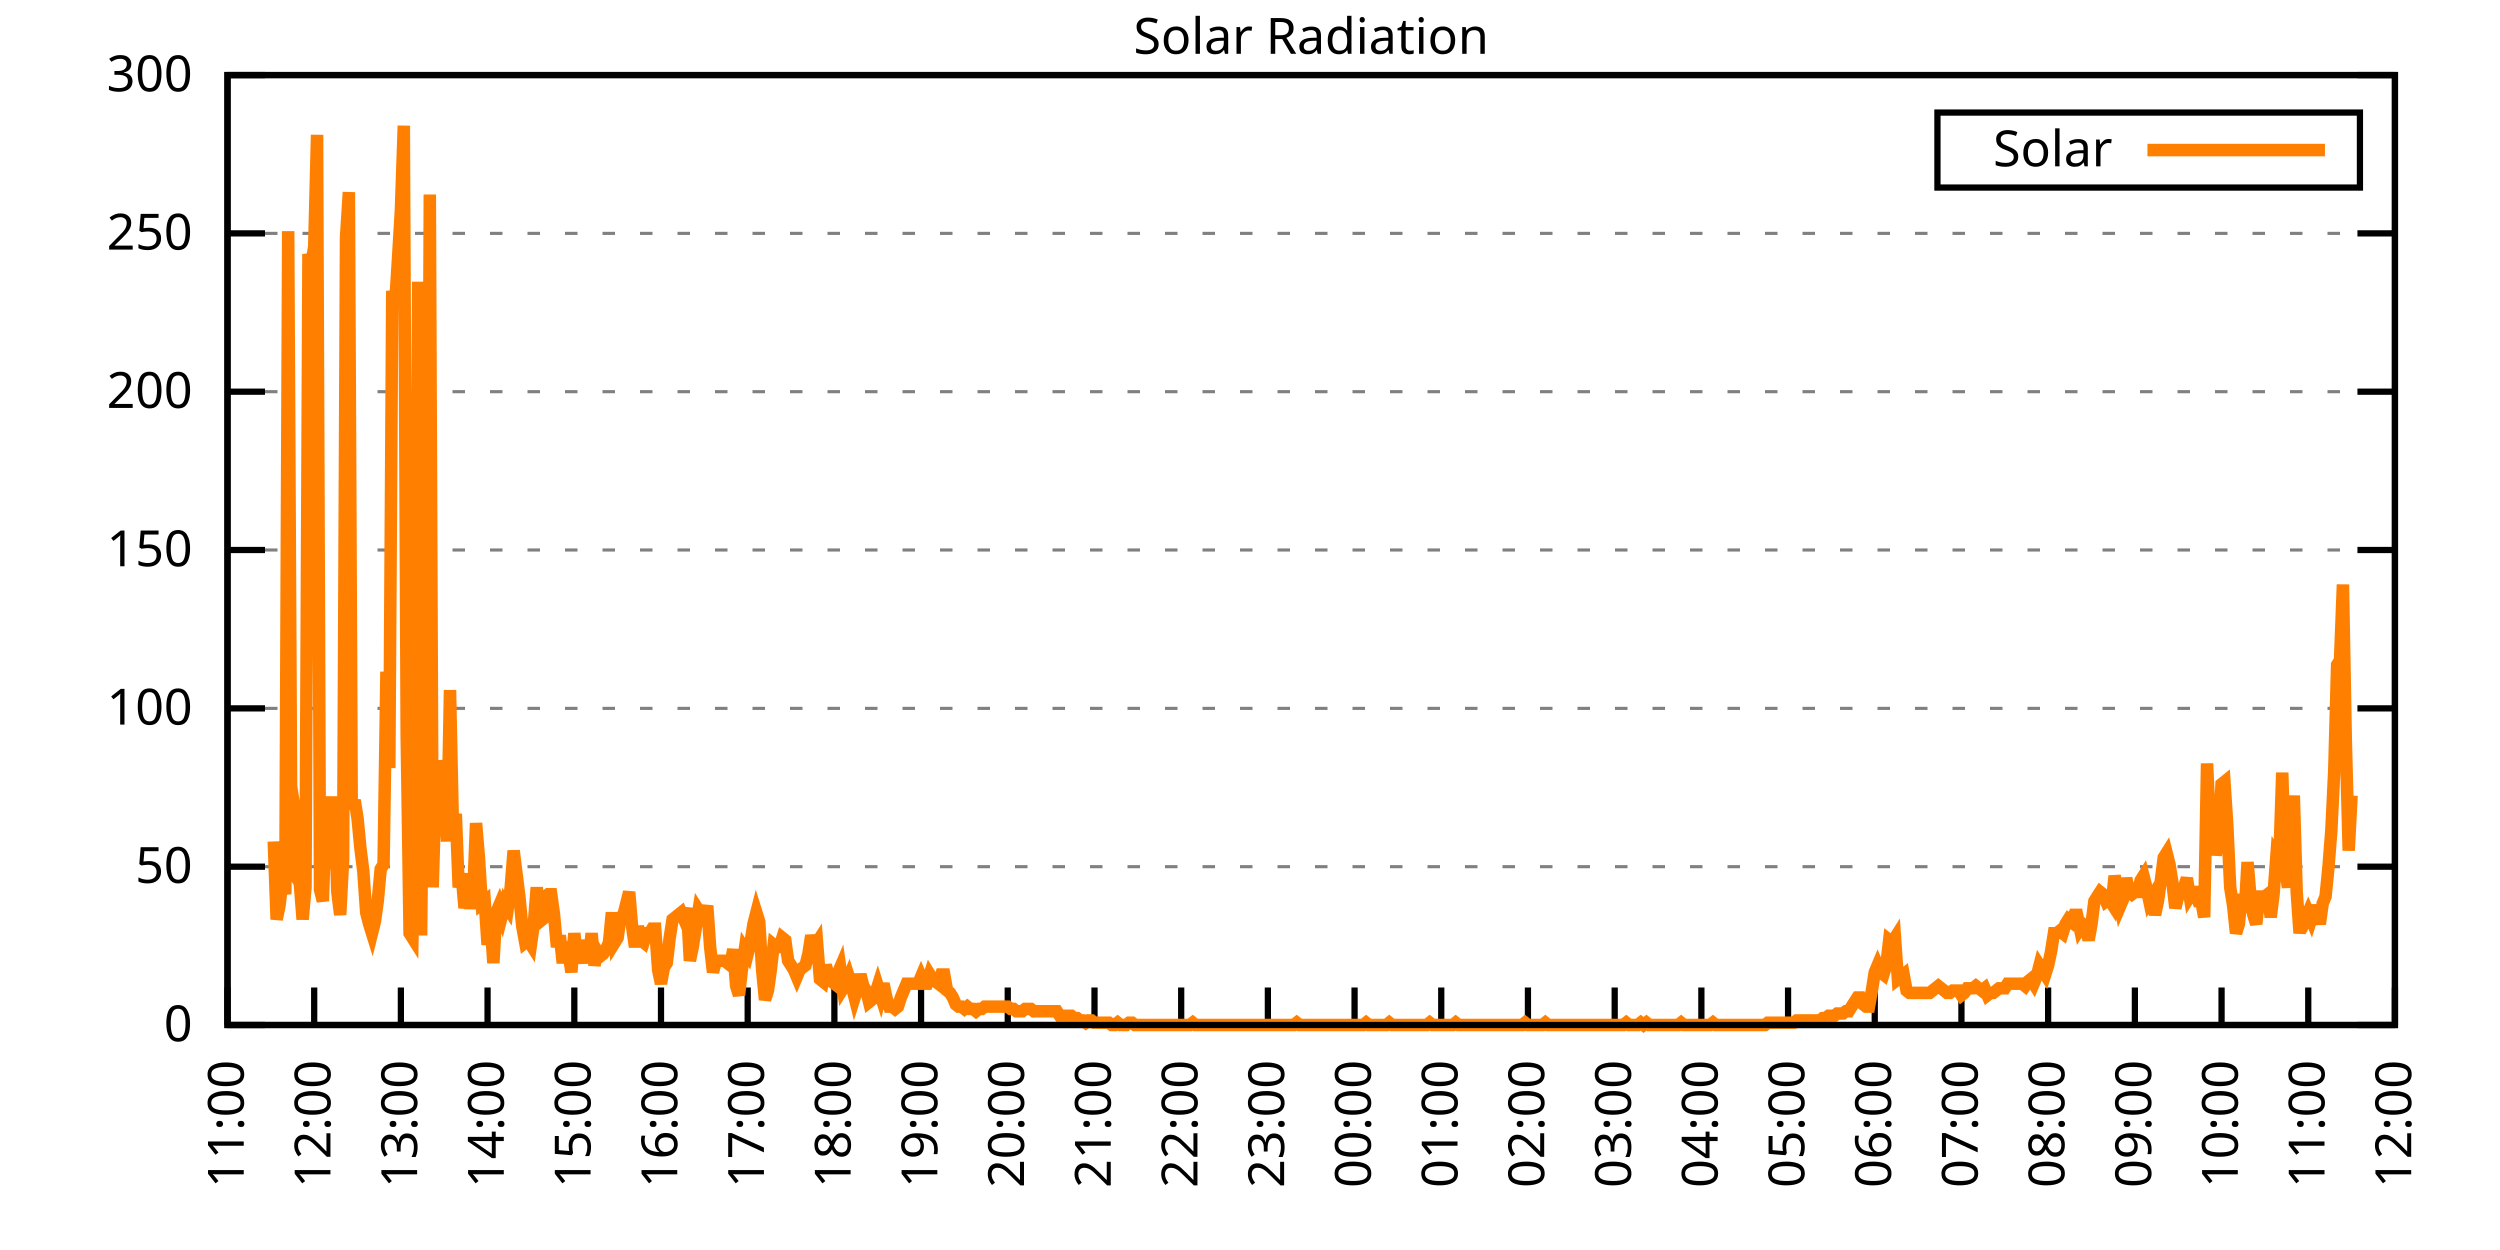
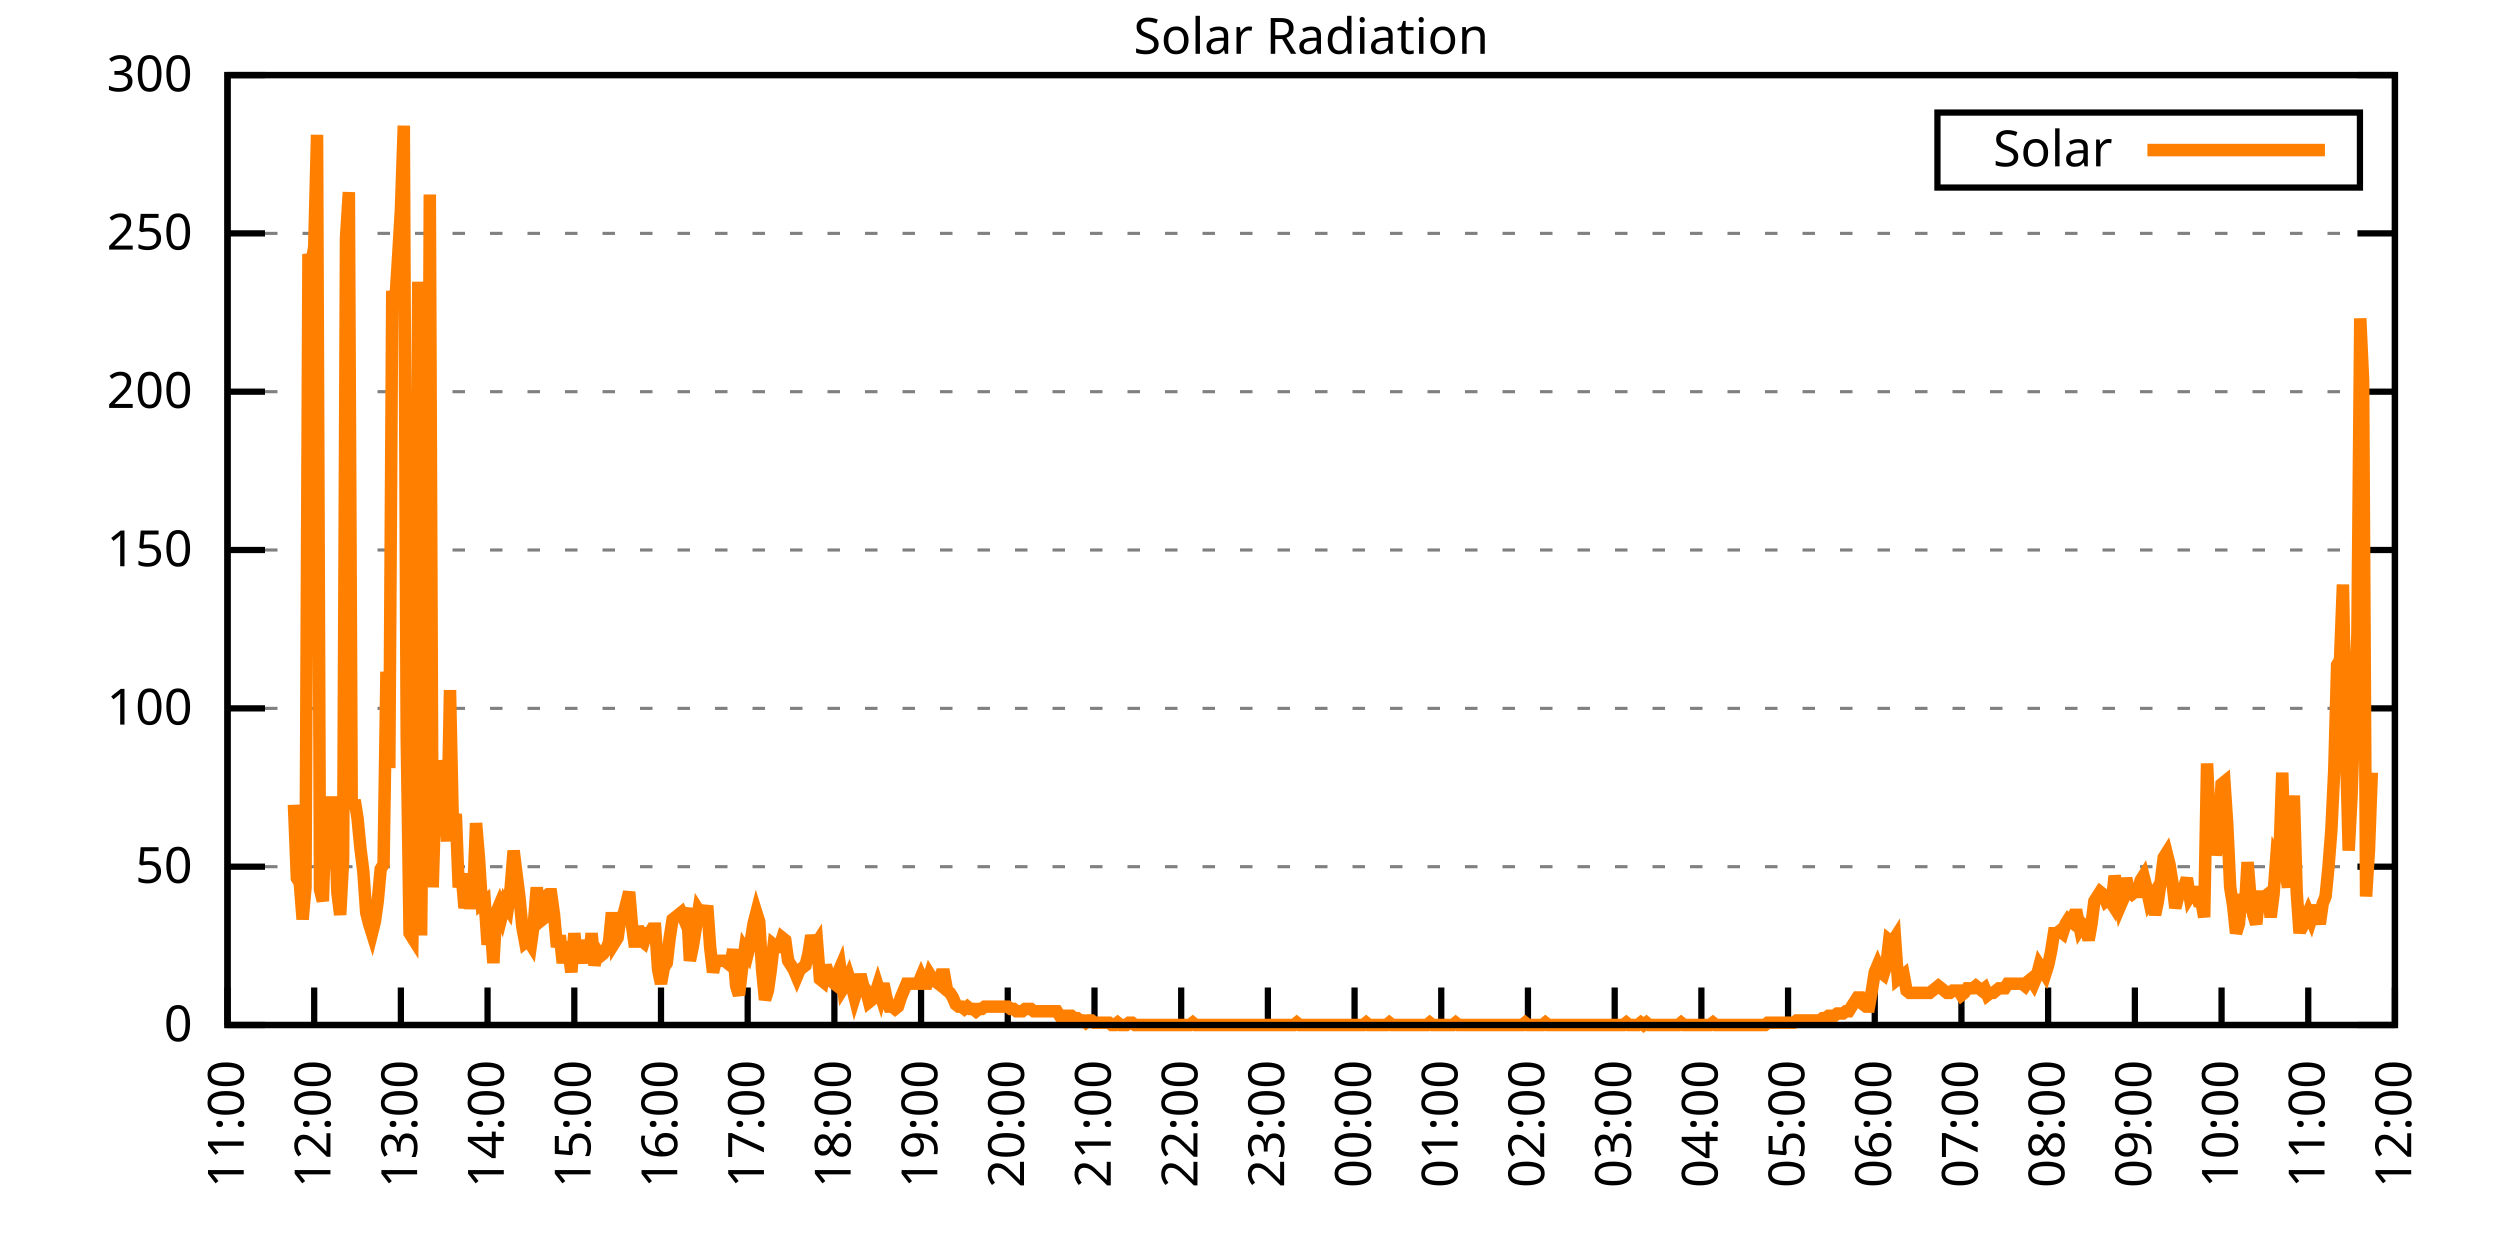
<svg xmlns="http://www.w3.org/2000/svg" xmlns:xlink="http://www.w3.org/1999/xlink" width="400" height="200" viewBox="0 0 400 200">
  <g id="gnuplot_canvas">
    <rect x="0" y="0" width="400" height="200" fill="none" />
    <defs>
      <circle id="gpDot" r="0.5" stroke-width="0.5" stroke="currentColor" />
      <path id="gpPt0" stroke-width="0.333" stroke="currentColor" d="M-1,0 h2 M0,-1 v2" />
      <path id="gpPt1" stroke-width="0.333" stroke="currentColor" d="M-1,-1 L1,1 M1,-1 L-1,1" />
      <path id="gpPt2" stroke-width="0.333" stroke="currentColor" d="M-1,0 L1,0 M0,-1 L0,1 M-1,-1 L1,1 M-1,1 L1,-1" />
      <rect id="gpPt3" stroke-width="0.333" stroke="currentColor" x="-1" y="-1" width="2" height="2" />
      <rect id="gpPt4" stroke-width="0.333" stroke="currentColor" fill="currentColor" x="-1" y="-1" width="2" height="2" />
      <circle id="gpPt5" stroke-width="0.333" stroke="currentColor" cx="0" cy="0" r="1" />
      <use xlink:href="#gpPt5" id="gpPt6" fill="currentColor" stroke="none" />
      <path id="gpPt7" stroke-width="0.333" stroke="currentColor" d="M0,-1.33 L-1.33,0.67 L1.33,0.67 z" />
      <use xlink:href="#gpPt7" id="gpPt8" fill="currentColor" stroke="none" />
      <use xlink:href="#gpPt7" id="gpPt9" stroke="currentColor" transform="rotate(180)" />
      <use xlink:href="#gpPt9" id="gpPt10" fill="currentColor" stroke="none" />
      <use xlink:href="#gpPt3" id="gpPt11" stroke="currentColor" transform="rotate(45)" />
      <use xlink:href="#gpPt11" id="gpPt12" fill="currentColor" stroke="none" />
      <path id="gpPt13" stroke-width="0.333" stroke="currentColor" d="M0,1.330 L1.265,0.411 L0.782,-1.067 L-0.782,-1.076 L-1.265,0.411 z" />
      <use xlink:href="#gpPt13" id="gpPt14" fill="currentColor" stroke="none" />
      <filter id="textbox" filterUnits="objectBoundingBox" x="0" y="0" height="1" width="1">
        <feFlood flood-color="white" flood-opacity="1" result="bgnd" />
        <feComposite in="SourceGraphic" in2="bgnd" operator="atop" />
      </filter>
      <filter id="greybox" filterUnits="objectBoundingBox" x="0" y="0" height="1" width="1">
        <feFlood flood-color="lightgrey" flood-opacity="1" result="grey" />
        <feComposite in="SourceGraphic" in2="grey" operator="atop" />
      </filter>
    </defs>
    <g fill="none" color="white" stroke="currentColor" stroke-width="1.00" stroke-linecap="butt" stroke-linejoin="miter">
</g>
    <g fill="none" color="black" stroke="currentColor" stroke-width="1.00" stroke-linecap="butt" stroke-linejoin="miter">
      <g stroke="none" shape-rendering="crispEdges">
        <polygon fill="rgb(255, 255, 255)" points="36.40,164.00 383.18,164.00 383.18,12.02 36.40,12.02 " />
      </g>
    </g>
    <g fill="none" color="black" stroke="currentColor" stroke-width="1.00" stroke-linecap="butt" stroke-linejoin="miter">
</g>
    <g fill="none" color="black" stroke="black" stroke-width="0.50" stroke-linecap="butt" stroke-linejoin="miter">
</g>
    <g fill="none" color="gray" stroke="currentColor" stroke-width="0.50" stroke-linecap="butt" stroke-linejoin="miter">
      <path stroke="gray" stroke-dasharray="2,4" class="gridline" d="M36.40,164.00 L383.19,164.00  " />
    </g>
    <g fill="none" color="gray" stroke="gray" stroke-width="1.00" stroke-linecap="butt" stroke-linejoin="miter">
</g>
    <g fill="none" color="black" stroke="currentColor" stroke-width="1.00" stroke-linecap="butt" stroke-linejoin="miter">
      <path stroke="black" d="M36.40,164.00 L42.40,164.00 M383.19,164.00 L377.19,164.00  " />
      <g transform="translate(30.80,166.60)" stroke="none" fill="black" font-family="Sans" font-size="8.00" text-anchor="end">
        <text>
          <tspan font-family="Sans"> 0</tspan>
        </text>
      </g>
    </g>
    <g fill="none" color="black" stroke="currentColor" stroke-width="1.00" stroke-linecap="butt" stroke-linejoin="miter">
</g>
    <g fill="none" color="black" stroke="black" stroke-width="0.50" stroke-linecap="butt" stroke-linejoin="miter">
</g>
    <g fill="none" color="gray" stroke="currentColor" stroke-width="0.50" stroke-linecap="butt" stroke-linejoin="miter">
      <path stroke="gray" stroke-dasharray="2,4" class="gridline" d="M36.40,138.67 L383.19,138.67  " />
    </g>
    <g fill="none" color="gray" stroke="gray" stroke-width="1.00" stroke-linecap="butt" stroke-linejoin="miter">
</g>
    <g fill="none" color="black" stroke="currentColor" stroke-width="1.00" stroke-linecap="butt" stroke-linejoin="miter">
      <path stroke="black" d="M36.40,138.67 L42.40,138.67 M383.19,138.67 L377.19,138.67  " />
      <g transform="translate(30.80,141.27)" stroke="none" fill="black" font-family="Sans" font-size="8.00" text-anchor="end">
        <text>
          <tspan font-family="Sans"> 50</tspan>
        </text>
      </g>
    </g>
    <g fill="none" color="black" stroke="currentColor" stroke-width="1.00" stroke-linecap="butt" stroke-linejoin="miter">
</g>
    <g fill="none" color="black" stroke="black" stroke-width="0.50" stroke-linecap="butt" stroke-linejoin="miter">
</g>
    <g fill="none" color="gray" stroke="currentColor" stroke-width="0.50" stroke-linecap="butt" stroke-linejoin="miter">
      <path stroke="gray" stroke-dasharray="2,4" class="gridline" d="M36.40,113.34 L383.19,113.34  " />
    </g>
    <g fill="none" color="gray" stroke="gray" stroke-width="1.00" stroke-linecap="butt" stroke-linejoin="miter">
</g>
    <g fill="none" color="black" stroke="currentColor" stroke-width="1.00" stroke-linecap="butt" stroke-linejoin="miter">
      <path stroke="black" d="M36.40,113.34 L42.40,113.34 M383.19,113.34 L377.19,113.34  " />
      <g transform="translate(30.80,115.94)" stroke="none" fill="black" font-family="Sans" font-size="8.00" text-anchor="end">
        <text>
          <tspan font-family="Sans"> 100</tspan>
        </text>
      </g>
    </g>
    <g fill="none" color="black" stroke="currentColor" stroke-width="1.00" stroke-linecap="butt" stroke-linejoin="miter">
</g>
    <g fill="none" color="black" stroke="black" stroke-width="0.50" stroke-linecap="butt" stroke-linejoin="miter">
</g>
    <g fill="none" color="gray" stroke="currentColor" stroke-width="0.50" stroke-linecap="butt" stroke-linejoin="miter">
      <path stroke="gray" stroke-dasharray="2,4" class="gridline" d="M36.40,88.00 L383.19,88.00  " />
    </g>
    <g fill="none" color="gray" stroke="gray" stroke-width="1.00" stroke-linecap="butt" stroke-linejoin="miter">
</g>
    <g fill="none" color="black" stroke="currentColor" stroke-width="1.00" stroke-linecap="butt" stroke-linejoin="miter">
      <path stroke="black" d="M36.40,88.00 L42.40,88.00 M383.19,88.00 L377.19,88.00  " />
      <g transform="translate(30.80,90.60)" stroke="none" fill="black" font-family="Sans" font-size="8.00" text-anchor="end">
        <text>
          <tspan font-family="Sans"> 150</tspan>
        </text>
      </g>
    </g>
    <g fill="none" color="black" stroke="currentColor" stroke-width="1.00" stroke-linecap="butt" stroke-linejoin="miter">
</g>
    <g fill="none" color="black" stroke="black" stroke-width="0.50" stroke-linecap="butt" stroke-linejoin="miter">
</g>
    <g fill="none" color="gray" stroke="currentColor" stroke-width="0.50" stroke-linecap="butt" stroke-linejoin="miter">
      <path stroke="gray" stroke-dasharray="2,4" class="gridline" d="M36.40,62.67 L383.19,62.67  " />
    </g>
    <g fill="none" color="gray" stroke="gray" stroke-width="1.00" stroke-linecap="butt" stroke-linejoin="miter">
</g>
    <g fill="none" color="black" stroke="currentColor" stroke-width="1.00" stroke-linecap="butt" stroke-linejoin="miter">
      <path stroke="black" d="M36.40,62.67 L42.40,62.67 M383.19,62.67 L377.19,62.67  " />
      <g transform="translate(30.80,65.27)" stroke="none" fill="black" font-family="Sans" font-size="8.00" text-anchor="end">
        <text>
          <tspan font-family="Sans"> 200</tspan>
        </text>
      </g>
    </g>
    <g fill="none" color="black" stroke="currentColor" stroke-width="1.00" stroke-linecap="butt" stroke-linejoin="miter">
</g>
    <g fill="none" color="black" stroke="black" stroke-width="0.50" stroke-linecap="butt" stroke-linejoin="miter">
</g>
    <g fill="none" color="gray" stroke="currentColor" stroke-width="0.50" stroke-linecap="butt" stroke-linejoin="miter">
      <path stroke="gray" stroke-dasharray="2,4" class="gridline" d="M36.40,37.34 L383.19,37.34  " />
    </g>
    <g fill="none" color="gray" stroke="gray" stroke-width="1.00" stroke-linecap="butt" stroke-linejoin="miter">
</g>
    <g fill="none" color="black" stroke="currentColor" stroke-width="1.00" stroke-linecap="butt" stroke-linejoin="miter">
      <path stroke="black" d="M36.40,37.34 L42.40,37.34 M383.19,37.34 L377.19,37.34  " />
      <g transform="translate(30.80,39.94)" stroke="none" fill="black" font-family="Sans" font-size="8.00" text-anchor="end">
        <text>
          <tspan font-family="Sans"> 250</tspan>
        </text>
      </g>
    </g>
    <g fill="none" color="black" stroke="currentColor" stroke-width="1.00" stroke-linecap="butt" stroke-linejoin="miter">
</g>
    <g fill="none" color="black" stroke="black" stroke-width="0.50" stroke-linecap="butt" stroke-linejoin="miter">
</g>
    <g fill="none" color="gray" stroke="currentColor" stroke-width="0.50" stroke-linecap="butt" stroke-linejoin="miter">
      <path stroke="gray" stroke-dasharray="2,4" class="gridline" d="M36.40,12.01 L383.19,12.01  " />
    </g>
    <g fill="none" color="gray" stroke="gray" stroke-width="1.00" stroke-linecap="butt" stroke-linejoin="miter">
</g>
    <g fill="none" color="black" stroke="currentColor" stroke-width="1.00" stroke-linecap="butt" stroke-linejoin="miter">
      <path stroke="black" d="M36.40,12.01 L42.40,12.01 M383.19,12.01 L377.19,12.01  " />
      <g transform="translate(30.80,14.61)" stroke="none" fill="black" font-family="Sans" font-size="8.00" text-anchor="end">
        <text>
          <tspan font-family="Sans"> 300</tspan>
        </text>
      </g>
    </g>
    <g fill="none" color="black" stroke="currentColor" stroke-width="1.00" stroke-linecap="butt" stroke-linejoin="miter">
      <path stroke="black" d="M36.40,164.00 L36.40,158.00  " />
      <g transform="translate(39.00,169.60) rotate(270.00)" stroke="none" fill="black" font-family="Sans" font-size="8.00" text-anchor="end">
        <text>
          <tspan font-family="Sans">11:00</tspan>
        </text>
      </g>
    </g>
    <g fill="none" color="black" stroke="currentColor" stroke-width="1.00" stroke-linecap="butt" stroke-linejoin="miter">
      <path stroke="black" d="M50.27,164.00 L50.27,158.00  " />
      <g transform="translate(52.87,169.60) rotate(270.00)" stroke="none" fill="black" font-family="Sans" font-size="8.00" text-anchor="end">
        <text>
          <tspan font-family="Sans">12:00</tspan>
        </text>
      </g>
    </g>
    <g fill="none" color="black" stroke="currentColor" stroke-width="1.00" stroke-linecap="butt" stroke-linejoin="miter">
      <path stroke="black" d="M64.14,164.00 L64.14,158.00  " />
      <g transform="translate(66.74,169.60) rotate(270.00)" stroke="none" fill="black" font-family="Sans" font-size="8.00" text-anchor="end">
        <text>
          <tspan font-family="Sans">13:00</tspan>
        </text>
      </g>
    </g>
    <g fill="none" color="black" stroke="currentColor" stroke-width="1.00" stroke-linecap="butt" stroke-linejoin="miter">
      <path stroke="black" d="M78.01,164.00 L78.01,158.00  " />
      <g transform="translate(80.61,169.60) rotate(270.00)" stroke="none" fill="black" font-family="Sans" font-size="8.00" text-anchor="end">
        <text>
          <tspan font-family="Sans">14:00</tspan>
        </text>
      </g>
    </g>
    <g fill="none" color="black" stroke="currentColor" stroke-width="1.00" stroke-linecap="butt" stroke-linejoin="miter">
      <path stroke="black" d="M91.89,164.00 L91.89,158.00  " />
      <g transform="translate(94.49,169.60) rotate(270.00)" stroke="none" fill="black" font-family="Sans" font-size="8.00" text-anchor="end">
        <text>
          <tspan font-family="Sans">15:00</tspan>
        </text>
      </g>
    </g>
    <g fill="none" color="black" stroke="currentColor" stroke-width="1.00" stroke-linecap="butt" stroke-linejoin="miter">
      <path stroke="black" d="M105.76,164.00 L105.76,158.00  " />
      <g transform="translate(108.36,169.60) rotate(270.00)" stroke="none" fill="black" font-family="Sans" font-size="8.00" text-anchor="end">
        <text>
          <tspan font-family="Sans">16:00</tspan>
        </text>
      </g>
    </g>
    <g fill="none" color="black" stroke="currentColor" stroke-width="1.00" stroke-linecap="butt" stroke-linejoin="miter">
      <path stroke="black" d="M119.63,164.00 L119.63,158.00  " />
      <g transform="translate(122.23,169.60) rotate(270.00)" stroke="none" fill="black" font-family="Sans" font-size="8.00" text-anchor="end">
        <text>
          <tspan font-family="Sans">17:00</tspan>
        </text>
      </g>
    </g>
    <g fill="none" color="black" stroke="currentColor" stroke-width="1.00" stroke-linecap="butt" stroke-linejoin="miter">
      <path stroke="black" d="M133.50,164.00 L133.50,158.00  " />
      <g transform="translate(136.10,169.60) rotate(270.00)" stroke="none" fill="black" font-family="Sans" font-size="8.00" text-anchor="end">
        <text>
          <tspan font-family="Sans">18:00</tspan>
        </text>
      </g>
    </g>
    <g fill="none" color="black" stroke="currentColor" stroke-width="1.00" stroke-linecap="butt" stroke-linejoin="miter">
      <path stroke="black" d="M147.37,164.00 L147.37,158.00  " />
      <g transform="translate(149.97,169.60) rotate(270.00)" stroke="none" fill="black" font-family="Sans" font-size="8.00" text-anchor="end">
        <text>
          <tspan font-family="Sans">19:00</tspan>
        </text>
      </g>
    </g>
    <g fill="none" color="black" stroke="currentColor" stroke-width="1.00" stroke-linecap="butt" stroke-linejoin="miter">
      <path stroke="black" d="M161.24,164.00 L161.24,158.00  " />
      <g transform="translate(163.84,169.60) rotate(270.00)" stroke="none" fill="black" font-family="Sans" font-size="8.00" text-anchor="end">
        <text>
          <tspan font-family="Sans">20:00</tspan>
        </text>
      </g>
    </g>
    <g fill="none" color="black" stroke="currentColor" stroke-width="1.00" stroke-linecap="butt" stroke-linejoin="miter">
      <path stroke="black" d="M175.12,164.00 L175.12,158.00  " />
      <g transform="translate(177.72,169.60) rotate(270.00)" stroke="none" fill="black" font-family="Sans" font-size="8.00" text-anchor="end">
        <text>
          <tspan font-family="Sans">21:00</tspan>
        </text>
      </g>
    </g>
    <g fill="none" color="black" stroke="currentColor" stroke-width="1.00" stroke-linecap="butt" stroke-linejoin="miter">
      <path stroke="black" d="M188.99,164.00 L188.99,158.00  " />
      <g transform="translate(191.59,169.60) rotate(270.00)" stroke="none" fill="black" font-family="Sans" font-size="8.00" text-anchor="end">
        <text>
          <tspan font-family="Sans">22:00</tspan>
        </text>
      </g>
    </g>
    <g fill="none" color="black" stroke="currentColor" stroke-width="1.00" stroke-linecap="butt" stroke-linejoin="miter">
      <path stroke="black" d="M202.86,164.00 L202.86,158.00  " />
      <g transform="translate(205.46,169.60) rotate(270.00)" stroke="none" fill="black" font-family="Sans" font-size="8.00" text-anchor="end">
        <text>
          <tspan font-family="Sans">23:00</tspan>
        </text>
      </g>
    </g>
    <g fill="none" color="black" stroke="currentColor" stroke-width="1.00" stroke-linecap="butt" stroke-linejoin="miter">
      <path stroke="black" d="M216.73,164.00 L216.73,158.00  " />
      <g transform="translate(219.33,169.60) rotate(270.00)" stroke="none" fill="black" font-family="Sans" font-size="8.00" text-anchor="end">
        <text>
          <tspan font-family="Sans">00:00</tspan>
        </text>
      </g>
    </g>
    <g fill="none" color="black" stroke="currentColor" stroke-width="1.00" stroke-linecap="butt" stroke-linejoin="miter">
      <path stroke="black" d="M230.60,164.00 L230.60,158.00  " />
      <g transform="translate(233.20,169.60) rotate(270.00)" stroke="none" fill="black" font-family="Sans" font-size="8.00" text-anchor="end">
        <text>
          <tspan font-family="Sans">01:00</tspan>
        </text>
      </g>
    </g>
    <g fill="none" color="black" stroke="currentColor" stroke-width="1.00" stroke-linecap="butt" stroke-linejoin="miter">
      <path stroke="black" d="M244.47,164.00 L244.47,158.00  " />
      <g transform="translate(247.07,169.60) rotate(270.00)" stroke="none" fill="black" font-family="Sans" font-size="8.00" text-anchor="end">
        <text>
          <tspan font-family="Sans">02:00</tspan>
        </text>
      </g>
    </g>
    <g fill="none" color="black" stroke="currentColor" stroke-width="1.00" stroke-linecap="butt" stroke-linejoin="miter">
      <path stroke="black" d="M258.35,164.00 L258.35,158.00  " />
      <g transform="translate(260.95,169.60) rotate(270.00)" stroke="none" fill="black" font-family="Sans" font-size="8.00" text-anchor="end">
        <text>
          <tspan font-family="Sans">03:00</tspan>
        </text>
      </g>
    </g>
    <g fill="none" color="black" stroke="currentColor" stroke-width="1.00" stroke-linecap="butt" stroke-linejoin="miter">
      <path stroke="black" d="M272.22,164.00 L272.22,158.00  " />
      <g transform="translate(274.82,169.60) rotate(270.00)" stroke="none" fill="black" font-family="Sans" font-size="8.00" text-anchor="end">
        <text>
          <tspan font-family="Sans">04:00</tspan>
        </text>
      </g>
    </g>
    <g fill="none" color="black" stroke="currentColor" stroke-width="1.00" stroke-linecap="butt" stroke-linejoin="miter">
      <path stroke="black" d="M286.09,164.00 L286.09,158.00  " />
      <g transform="translate(288.69,169.60) rotate(270.00)" stroke="none" fill="black" font-family="Sans" font-size="8.00" text-anchor="end">
        <text>
          <tspan font-family="Sans">05:00</tspan>
        </text>
      </g>
    </g>
    <g fill="none" color="black" stroke="currentColor" stroke-width="1.00" stroke-linecap="butt" stroke-linejoin="miter">
      <path stroke="black" d="M299.96,164.00 L299.96,158.00  " />
      <g transform="translate(302.56,169.60) rotate(270.00)" stroke="none" fill="black" font-family="Sans" font-size="8.00" text-anchor="end">
        <text>
          <tspan font-family="Sans">06:00</tspan>
        </text>
      </g>
    </g>
    <g fill="none" color="black" stroke="currentColor" stroke-width="1.00" stroke-linecap="butt" stroke-linejoin="miter">
      <path stroke="black" d="M313.83,164.00 L313.83,158.00  " />
      <g transform="translate(316.43,169.60) rotate(270.00)" stroke="none" fill="black" font-family="Sans" font-size="8.00" text-anchor="end">
        <text>
          <tspan font-family="Sans">07:00</tspan>
        </text>
      </g>
    </g>
    <g fill="none" color="black" stroke="currentColor" stroke-width="1.00" stroke-linecap="butt" stroke-linejoin="miter">
      <path stroke="black" d="M327.70,164.00 L327.70,158.00  " />
      <g transform="translate(330.30,169.60) rotate(270.00)" stroke="none" fill="black" font-family="Sans" font-size="8.00" text-anchor="end">
        <text>
          <tspan font-family="Sans">08:00</tspan>
        </text>
      </g>
    </g>
    <g fill="none" color="black" stroke="currentColor" stroke-width="1.00" stroke-linecap="butt" stroke-linejoin="miter">
      <path stroke="black" d="M341.58,164.00 L341.58,158.00  " />
      <g transform="translate(344.18,169.60) rotate(270.00)" stroke="none" fill="black" font-family="Sans" font-size="8.00" text-anchor="end">
        <text>
          <tspan font-family="Sans">09:00</tspan>
        </text>
      </g>
    </g>
    <g fill="none" color="black" stroke="currentColor" stroke-width="1.00" stroke-linecap="butt" stroke-linejoin="miter">
      <path stroke="black" d="M355.45,164.00 L355.45,158.00  " />
      <g transform="translate(358.05,169.60) rotate(270.00)" stroke="none" fill="black" font-family="Sans" font-size="8.00" text-anchor="end">
        <text>
          <tspan font-family="Sans">10:00</tspan>
        </text>
      </g>
    </g>
    <g fill="none" color="black" stroke="currentColor" stroke-width="1.00" stroke-linecap="butt" stroke-linejoin="miter">
      <path stroke="black" d="M369.32,164.00 L369.32,158.00  " />
      <g transform="translate(371.92,169.60) rotate(270.00)" stroke="none" fill="black" font-family="Sans" font-size="8.00" text-anchor="end">
        <text>
          <tspan font-family="Sans">11:00</tspan>
        </text>
      </g>
    </g>
    <g fill="none" color="black" stroke="currentColor" stroke-width="1.00" stroke-linecap="butt" stroke-linejoin="miter">
      <path stroke="black" d="M383.19,164.00 L383.19,158.00  " />
      <g transform="translate(385.79,169.60) rotate(270.00)" stroke="none" fill="black" font-family="Sans" font-size="8.00" text-anchor="end">
        <text>
          <tspan font-family="Sans">12:00</tspan>
        </text>
      </g>
    </g>
    <g fill="none" color="black" stroke="currentColor" stroke-width="1.00" stroke-linecap="butt" stroke-linejoin="miter">
</g>
    <g fill="none" color="black" stroke="currentColor" stroke-width="1.00" stroke-linecap="butt" stroke-linejoin="miter">
      <path stroke="black" d="M36.40,12.01 L36.40,164.00 L383.19,164.00 L383.19,12.01 L36.40,12.01 Z  " />
    </g>
    <g fill="none" color="black" stroke="currentColor" stroke-width="1.00" stroke-linecap="butt" stroke-linejoin="miter">
</g>
    <g fill="none" color="black" stroke="currentColor" stroke-width="1.00" stroke-linecap="butt" stroke-linejoin="miter">
      <path stroke="black" d="M309.99,30.01 L309.99,18.01 L377.59,18.01 L377.59,30.01 L309.99,30.01 Z  " />
    </g>
    <g id="Solar_Radiation_plot_1">
      <g fill="none" color="white" stroke="black" stroke-width="2.00" stroke-linecap="butt" stroke-linejoin="miter">
</g>
      <g fill="none" color="black" stroke="currentColor" stroke-width="2.00" stroke-linecap="butt" stroke-linejoin="miter">
        <g transform="translate(337.99,26.61)" stroke="none" fill="black" font-family="Sans" font-size="8.00" text-anchor="end">
          <text>
            <tspan font-family="Sans">Solar</tspan>
          </text>
        </g>
      </g>
      <g fill="none" color="black" stroke="currentColor" stroke-width="2.00" stroke-linecap="butt" stroke-linejoin="miter">
-         <path stroke="rgb(255, 127,   0)" d="M343.59,24.01 L371.99,24.01 M43.80,134.63 L44.26,147.11 L44.72,144.91 L45.19,140.87 L45.65,143.08 L46.11,36.99   L46.57,125.82 L47.03,128.76 L47.50,140.51 L47.96,141.24 L48.42,147.11 L48.88,141.98 L49.35,40.66 L49.81,42.13   L50.27,39.56 L50.73,21.57 L51.20,142.34 L51.66,144.18 L52.12,129.86 L52.58,139.04 L53.05,128.39 L53.51,128.39   L53.97,142.71 L54.43,146.38 L54.90,137.57 L55.36,38.09 L55.82,30.75 L56.28,129.49 L56.75,128.03 L57.21,130.96   L57.67,135.74 L58.13,139.41 L58.59,146.01 L59.06,147.85 L59.52,149.32 L59.98,147.48 L60.44,144.18 L60.91,139.04   L61.37,138.30 L61.83,107.47 L62.29,122.89 L62.76,46.54 L63.22,48.74 L63.68,41.40 L64.14,33.69 L64.61,20.11   L65.07,117.75 L65.53,149.32 L65.99,150.05 L66.46,122.15 L66.92,45.07 L67.38,149.68 L67.84,103.07 L68.30,134.27   L68.77,31.12 L69.23,141.98 L69.69,126.56 L70.15,121.79 L70.62,123.62 L71.08,127.29 L71.54,134.63 L72.00,110.41   L72.47,132.43 L72.93,130.23 L73.39,141.98 L73.85,139.77 L74.32,145.28 L74.78,143.08 L75.24,145.28 L75.70,143.44   L76.17,131.70 L76.63,137.20 L77.09,144.55 L77.55,144.18 L78.01,151.15 L78.48,147.48 L78.94,154.09 L79.40,146.01   L79.86,144.91 L80.33,146.38 L80.79,144.55 L81.25,145.28 L81.71,141.98 L82.18,136.10 L82.64,139.77 L83.10,143.44   L83.56,148.22 L84.03,150.79 L84.49,150.42 L84.95,151.15 L85.41,147.85 L85.88,141.98 L86.34,147.48 L86.80,147.11   L87.26,143.44 L87.72,143.08 L88.19,143.08 L88.65,146.38 L89.11,151.52 L89.57,149.68 L90.04,154.09 L90.50,150.79   L90.96,152.25 L91.42,155.56 L91.89,149.32 L92.35,153.72 L92.81,151.52 L93.27,154.09 L93.74,150.42 L94.20,154.09   L94.66,149.32 L95.12,154.46 L95.59,152.25 L96.05,152.99 L96.51,152.62 L96.97,151.89 L97.44,150.79 L97.90,146.01   L98.36,150.79 L98.82,150.05 L99.28,146.75 L99.75,146.38 L100.21,144.55 L100.67,142.71 L101.13,148.22 L101.60,151.52   L102.06,148.22 L102.52,150.42 L102.98,150.79 L103.45,149.32 L103.91,149.32 L104.37,148.58 L104.83,148.58 L105.30,155.19   L105.76,157.39 L106.22,154.82 L106.68,154.09 L107.15,150.05 L107.61,147.11 L108.07,146.75 L108.53,146.38 L108.99,146.01   L109.46,147.11 L109.92,145.28 L110.38,153.72 L110.84,151.52 L111.31,148.58 L111.77,145.65 L112.23,146.38 L112.69,146.75   L113.16,144.91 L113.62,151.52 L114.08,155.56 L114.54,153.72 L115.01,153.72 L115.47,153.72 L115.93,153.72 L116.39,154.09   L116.86,154.46 L117.32,151.89 L117.78,157.76 L118.24,159.23 L118.70,155.19 L119.17,151.89 L119.63,152.62 L120.09,150.79   L120.55,147.85 L121.02,146.01 L121.48,147.48 L121.94,155.19 L122.40,159.96 L122.87,158.49 L123.33,155.19 L123.79,151.15   L124.25,151.52 L124.72,151.52 L125.18,150.05 L125.64,150.42 L126.10,153.72 L126.57,154.46 L127.03,155.19 L127.49,156.29   L127.95,155.19 L128.41,154.82 L128.88,154.46 L129.34,152.62 L129.80,149.68 L130.26,151.52 L130.73,150.79 L131.19,156.66   L131.65,157.03 L132.11,154.46 L132.58,155.92 L133.04,157.03 L133.50,157.39 L133.96,155.92 L134.43,154.82 L134.89,158.13   L135.35,157.39 L135.81,156.29 L136.28,157.76 L136.74,159.60 L137.20,158.13 L137.66,155.92 L138.13,157.76 L138.59,158.49   L139.05,160.33 L139.51,159.96 L139.97,159.23 L140.44,157.76 L140.90,159.23 L141.36,157.39 L141.82,159.60 L142.29,161.06   L142.75,161.06 L143.21,161.43 L143.67,161.06 L144.14,159.60 L144.60,158.49 L145.06,157.39 L145.52,157.39 L145.99,157.39   L146.45,157.39 L146.91,157.39 L147.37,156.29 L147.84,157.39 L148.30,157.39 L148.76,155.92 L149.22,156.66 L149.68,157.03   L150.15,157.39 L150.61,155.92 L151.07,155.92 L151.53,158.49 L152.00,158.86 L152.46,159.60 L152.92,160.70 L153.38,161.06   L153.85,161.06 L154.31,161.43 L154.77,161.06 L155.23,161.43 L155.70,161.43 L156.16,161.80 L156.62,161.43 L157.08,161.43   L157.55,161.06 L158.01,161.06 L158.47,161.06 L158.93,161.06 L159.39,161.06 L159.86,161.06 L160.32,161.06 L160.78,161.06   L161.24,161.06 L161.71,161.43 L162.17,161.43 L162.63,161.80 L163.09,161.80 L163.56,161.80 L164.02,161.43 L164.48,161.43   L164.94,161.43 L165.41,161.80 L165.87,161.80 L166.33,161.80 L166.79,161.80 L167.26,161.80 L167.72,161.80 L168.18,161.80   L168.64,161.80 L169.10,161.80 L169.57,162.53 L170.03,162.53 L170.49,162.53 L170.95,162.53 L171.42,162.53 L171.88,162.90   L172.34,162.90 L172.80,163.27 L173.27,163.27 L173.73,163.63 L174.19,163.27 L174.65,163.27 L175.12,163.63 L175.58,163.63   L176.04,163.63 L176.50,163.63 L176.97,163.63 L177.43,163.63 L177.89,164.00 L178.35,164.00 L178.82,163.63 L179.28,164.00   L179.74,164.00 L180.20,164.00 L180.66,163.63 L181.13,163.63 L181.59,164.00 L182.05,164.00 L182.51,164.00 L182.98,164.00   L183.44,164.00 L183.90,164.00 L184.36,164.00 L184.83,164.00 L185.29,164.00 L185.75,164.00 L186.21,164.00 L186.68,164.00   L187.14,164.00 L187.60,164.00 L188.06,164.00 L188.53,164.00 L188.99,164.00 L189.45,164.00 L189.91,164.00 L190.37,164.00   L190.84,163.63 L191.30,164.00 L191.76,164.00 L192.22,164.00 L192.69,164.00 L193.15,164.00 L193.61,164.00 L194.07,164.00   L194.54,164.00 L195.00,164.00 L195.46,164.00 L195.92,164.00 L196.39,164.00 L196.85,164.00 L197.31,164.00 L197.77,164.00   L198.24,164.00 L198.70,164.00 L199.16,164.00 L199.62,164.00 L200.08,164.00 L200.55,164.00 L201.01,164.00 L201.47,164.00   L201.93,164.00 L202.40,164.00 L202.86,164.00 L203.32,164.00 L203.78,164.00 L204.25,164.00 L204.71,164.00 L205.17,164.00   L205.63,164.00 L206.10,164.00 L206.56,164.00 L207.02,164.00 L207.48,163.63 L207.95,164.00 L208.41,164.00 L208.87,164.00   L209.33,164.00 L209.80,164.00 L210.26,164.00 L210.72,164.00 L211.18,164.00 L211.64,164.00 L212.11,164.00 L212.57,164.00   L213.03,164.00 L213.49,164.00 L213.96,164.00 L214.42,164.00 L214.88,164.00 L215.34,164.00 L215.81,164.00 L216.27,164.00   L216.73,164.00 L217.19,164.00 L217.66,164.00 L218.12,164.00 L218.58,163.63 L219.04,164.00 L219.51,164.00 L219.97,164.00   L220.43,164.00 L220.89,164.00 L221.35,164.00 L221.82,164.00 L222.28,163.63 L222.74,164.00 L223.20,164.00 L223.67,164.00   L224.13,164.00 L224.59,164.00 L225.05,164.00 L225.52,164.00 L225.98,164.00 L226.44,164.00 L226.90,164.00 L227.37,164.00   L227.83,164.00 L228.29,164.00 L228.75,163.63 L229.22,164.00 L229.68,164.00 L230.14,164.00 L230.60,164.00 L231.06,164.00   L231.53,164.00 L231.99,164.00 L232.45,164.00 L232.91,163.63 L233.38,164.00 L233.84,164.00 L234.30,164.00 L234.76,164.00   L235.23,164.00 L235.69,164.00 L236.15,164.00 L236.61,164.00 L237.08,164.00 L237.54,164.00 L238.00,164.00 L238.46,164.00   L238.93,164.00 L239.39,164.00 L239.85,164.00 L240.31,164.00 L240.77,164.00 L241.24,164.00 L241.70,164.00 L242.16,164.00   L242.62,164.00 L243.09,164.00 L243.55,164.00 L244.01,163.63 L244.47,164.00 L244.94,164.00 L245.40,164.00 L245.86,164.00   L246.32,164.00 L246.79,164.00 L247.25,163.63 L247.71,164.00 L248.17,164.00 L248.64,164.00 L249.10,164.00 L249.56,164.00   L250.02,164.00 L250.49,164.00 L250.95,164.00 L251.41,164.00 L251.87,164.00 L252.33,164.00 L252.80,164.00 L253.26,164.00   L253.72,164.00 L254.18,164.00 L254.65,164.00 L255.11,164.00 L255.57,164.00 L256.03,164.00 L256.50,164.00 L256.96,164.00   L257.42,164.00 L257.88,164.00 L258.35,164.00 L258.81,164.00 L259.27,164.00 L259.73,164.00 L260.20,163.63 L260.66,164.00   L261.12,164.00 L261.58,164.00 L262.04,164.00 L262.51,163.63 L262.97,164.00 L263.43,163.63 L263.89,164.00 L264.36,164.00   L264.82,164.00 L265.28,164.00 L265.74,164.00 L266.21,164.00 L266.67,164.00 L267.13,164.00 L267.59,164.00 L268.06,164.00   L268.52,164.00 L268.98,163.63 L269.44,164.00 L269.91,164.00 L270.37,164.00 L270.83,164.00 L271.29,164.00 L271.75,164.00   L272.22,164.00 L272.68,164.00 L273.14,164.00 L273.60,164.00 L274.07,163.63 L274.53,164.00 L274.99,164.00 L275.45,164.00   L275.92,164.00 L276.38,164.00 L276.84,164.00 L277.30,164.00 L277.77,164.00 L278.23,164.00 L278.69,164.00 L279.15,164.00   L279.62,164.00 L280.08,164.00 L280.54,164.00 L281.00,164.00 L281.46,164.00 L281.93,164.00 L282.39,164.00 L282.85,163.63   L283.31,163.63 L283.78,163.63 L284.24,163.63 L284.70,163.63 L285.16,163.63 L285.63,163.63 L286.09,163.63 L286.55,163.63   L287.01,163.63 L287.48,163.27 L287.94,163.27 L288.40,163.27 L288.86,163.27 L289.33,163.27 L289.79,163.27 L290.25,163.27   L290.71,163.27 L291.18,163.27 L291.64,162.90 L292.10,162.90 L292.56,162.53 L293.02,162.53 L293.49,162.53 L293.95,162.16   L294.41,162.16 L294.87,162.16 L295.34,161.80 L295.80,161.80 L296.26,161.06 L296.72,160.33 L297.19,159.60 L297.65,159.60   L298.11,160.70 L298.57,161.06 L299.04,161.06 L299.50,158.49 L299.96,155.56 L300.42,154.46 L300.89,155.56 L301.35,155.92   L301.81,154.46 L302.27,150.42 L302.73,150.79 L303.20,150.05 L303.66,156.66 L304.12,156.29 L304.58,155.92 L305.05,158.49   L305.51,158.86 L305.97,158.86 L306.43,158.86 L306.90,158.86 L307.36,158.86 L307.82,158.86 L308.28,158.86 L308.75,158.86   L309.21,158.49 L309.67,158.13 L310.13,157.76 L310.60,158.13 L311.06,158.49 L311.52,158.86 L311.98,158.86 L312.44,158.49   L312.91,158.49 L313.37,158.49 L313.83,159.23 L314.29,158.86 L314.76,158.13 L315.22,158.13 L315.68,158.13 L316.14,157.76   L316.61,158.13 L317.07,158.49 L317.53,158.13 L317.99,159.23 L318.46,158.86 L318.92,158.86 L319.38,158.49 L319.84,158.13   L320.31,158.13 L320.77,158.13 L321.23,157.39 L321.69,157.39 L322.15,157.39 L322.62,157.39 L323.08,157.39 L323.54,157.39   L324.00,157.76 L324.47,157.03 L324.93,156.66 L325.39,157.39 L325.85,156.29 L326.32,154.46 L326.78,155.19 L327.24,155.92   L327.70,154.46 L328.17,152.25 L328.63,149.32 L329.09,149.32 L329.55,148.95 L330.02,149.32 L330.48,147.85 L330.94,147.11   L331.40,147.48 L331.87,146.38 L332.33,146.38 L332.79,148.58 L333.25,147.85 L333.71,148.22 L334.18,150.42 L334.64,147.85   L335.10,144.18 L335.56,143.44 L336.03,142.71 L336.49,143.08 L336.95,144.18 L337.41,143.81 L337.88,144.55 L338.34,140.14   L338.80,142.34 L339.26,144.91 L339.73,143.81 L340.19,140.51 L340.65,142.71 L341.11,143.08 L341.58,142.71 L342.04,142.71   L342.50,140.87 L342.96,140.14 L343.42,141.98 L343.89,144.18 L344.35,143.44 L344.81,146.38 L345.27,144.18 L345.74,140.87   L346.20,137.20 L346.66,136.47 L347.12,138.30 L347.59,141.24 L348.05,145.28 L348.51,143.44 L348.97,142.71 L349.44,141.98   L349.90,140.51 L350.36,143.44 L350.82,142.71 L351.29,142.71 L351.75,144.18 L352.21,144.18 L352.67,146.75 L353.13,122.15   L353.60,132.80 L354.06,130.23 L354.52,136.84 L354.98,133.90 L355.45,125.46 L355.91,125.09 L356.37,132.06 L356.83,141.98   L357.30,144.91 L357.76,149.32 L358.22,147.85 L358.68,143.08 L359.15,146.01 L359.61,137.94 L360.07,143.44 L360.53,146.38   L361.00,147.85 L361.46,143.44 L361.92,143.44 L362.38,143.44 L362.84,143.08 L363.31,146.75 L363.77,143.08 L364.23,136.84   L364.69,137.57 L365.16,123.62 L365.62,139.04 L366.08,141.98 L366.54,135.74 L367.01,127.29 L367.47,142.71 L367.93,149.32   L368.39,146.38 L368.86,147.11 L369.32,146.01 L369.78,147.11 L370.24,145.65 L370.71,145.65 L371.17,147.85 L371.63,144.55   L372.09,143.44 L372.56,138.67 L373.02,132.80 L373.48,123.25 L373.94,106.37 L374.40,105.64 L374.87,93.52 L375.33,118.48   L375.79,136.10 L376.25,127.29  " />
+         <path stroke="rgb(255, 127,   0)" d="M343.59,24.01 L371.99,24.01 M47.03,128.76 L47.50,140.51 L47.96,141.24 L48.42,147.11 L48.88,141.98 L49.35,40.66   L49.81,42.13 L50.27,39.56 L50.73,21.57 L51.20,142.34 L51.66,144.18 L52.12,129.86 L52.58,139.04 L53.05,128.39   L53.51,128.39 L53.97,142.71 L54.43,146.38 L54.90,137.57 L55.36,38.09 L55.82,30.75 L56.28,129.49 L56.75,128.03   L57.21,130.96 L57.67,135.74 L58.13,139.41 L58.59,146.01 L59.06,147.85 L59.52,149.32 L59.98,147.48 L60.44,144.18   L60.91,139.04 L61.37,138.30 L61.83,107.47 L62.29,122.89 L62.76,46.54 L63.22,48.74 L63.68,41.40 L64.14,33.69   L64.61,20.11 L65.07,117.75 L65.53,149.32 L65.99,150.05 L66.46,122.15 L66.92,45.07 L67.38,149.68 L67.84,103.07   L68.30,134.27 L68.77,31.12 L69.23,141.98 L69.69,126.56 L70.15,121.79 L70.62,123.62 L71.08,127.29 L71.54,134.63   L72.00,110.41 L72.47,132.43 L72.93,130.23 L73.39,141.98 L73.85,139.77 L74.32,145.28 L74.78,143.08 L75.24,145.28   L75.70,143.44 L76.17,131.70 L76.63,137.20 L77.09,144.55 L77.55,144.18 L78.01,151.15 L78.48,147.48 L78.94,154.09   L79.40,146.01 L79.86,144.91 L80.33,146.38 L80.79,144.55 L81.25,145.28 L81.71,141.98 L82.18,136.10 L82.64,139.77   L83.10,143.44 L83.56,148.22 L84.03,150.79 L84.49,150.42 L84.95,151.15 L85.41,147.85 L85.88,141.98 L86.34,147.48   L86.80,147.11 L87.26,143.44 L87.72,143.08 L88.19,143.08 L88.65,146.38 L89.11,151.52 L89.57,149.68 L90.04,154.09   L90.50,150.79 L90.96,152.25 L91.42,155.56 L91.89,149.32 L92.35,153.72 L92.81,151.52 L93.27,154.09 L93.74,150.42   L94.20,154.09 L94.66,149.32 L95.12,154.46 L95.59,152.25 L96.05,152.99 L96.51,152.62 L96.97,151.89 L97.44,150.79   L97.90,146.01 L98.36,150.79 L98.82,150.05 L99.28,146.75 L99.75,146.38 L100.21,144.55 L100.67,142.71 L101.13,148.22   L101.60,151.52 L102.06,148.22 L102.52,150.42 L102.98,150.79 L103.45,149.32 L103.91,149.32 L104.37,148.58 L104.83,148.58   L105.30,155.19 L105.76,157.39 L106.22,154.82 L106.68,154.09 L107.15,150.05 L107.61,147.11 L108.07,146.75 L108.53,146.38   L108.99,146.01 L109.46,147.11 L109.92,145.28 L110.38,153.72 L110.84,151.52 L111.31,148.58 L111.77,145.65 L112.23,146.38   L112.69,146.75 L113.16,144.91 L113.62,151.52 L114.08,155.56 L114.54,153.72 L115.01,153.72 L115.47,153.72 L115.93,153.72   L116.39,154.09 L116.86,154.46 L117.32,151.89 L117.78,157.76 L118.24,159.23 L118.70,155.19 L119.17,151.89 L119.63,152.62   L120.09,150.79 L120.55,147.85 L121.02,146.01 L121.48,147.48 L121.94,155.19 L122.40,159.96 L122.87,158.49 L123.33,155.19   L123.79,151.15 L124.25,151.52 L124.72,151.52 L125.18,150.05 L125.64,150.42 L126.10,153.72 L126.57,154.46 L127.03,155.19   L127.49,156.29 L127.95,155.19 L128.41,154.82 L128.88,154.46 L129.34,152.62 L129.80,149.68 L130.26,151.52 L130.73,150.79   L131.19,156.66 L131.65,157.03 L132.11,154.46 L132.58,155.92 L133.04,157.03 L133.50,157.39 L133.96,155.92 L134.43,154.82   L134.89,158.13 L135.35,157.39 L135.81,156.29 L136.28,157.76 L136.74,159.60 L137.20,158.13 L137.66,155.92 L138.13,157.76   L138.59,158.49 L139.05,160.33 L139.51,159.96 L139.97,159.23 L140.44,157.76 L140.90,159.23 L141.36,157.39 L141.82,159.60   L142.29,161.06 L142.75,161.06 L143.21,161.43 L143.67,161.06 L144.14,159.60 L144.60,158.49 L145.06,157.39 L145.52,157.39   L145.99,157.39 L146.45,157.39 L146.91,157.39 L147.37,156.29 L147.84,157.39 L148.30,157.39 L148.76,155.92 L149.22,156.66   L149.68,157.03 L150.15,157.39 L150.61,155.92 L151.07,155.92 L151.53,158.49 L152.00,158.86 L152.46,159.60 L152.92,160.70   L153.38,161.06 L153.85,161.06 L154.31,161.43 L154.77,161.06 L155.23,161.43 L155.70,161.43 L156.16,161.80 L156.62,161.43   L157.08,161.43 L157.55,161.06 L158.01,161.06 L158.47,161.06 L158.93,161.06 L159.39,161.06 L159.86,161.06 L160.32,161.06   L160.78,161.06 L161.24,161.06 L161.71,161.43 L162.17,161.43 L162.63,161.80 L163.09,161.80 L163.56,161.80 L164.02,161.43   L164.48,161.43 L164.94,161.43 L165.41,161.80 L165.87,161.80 L166.33,161.80 L166.79,161.80 L167.26,161.80 L167.72,161.80   L168.18,161.80 L168.64,161.80 L169.10,161.80 L169.57,162.53 L170.03,162.53 L170.49,162.53 L170.95,162.53 L171.42,162.53   L171.88,162.90 L172.34,162.90 L172.80,163.27 L173.27,163.27 L173.73,163.63 L174.19,163.27 L174.65,163.27 L175.12,163.63   L175.58,163.63 L176.04,163.63 L176.50,163.63 L176.97,163.63 L177.43,163.63 L177.89,164.00 L178.35,164.00 L178.82,163.63   L179.28,164.00 L179.74,164.00 L180.20,164.00 L180.66,163.63 L181.13,163.63 L181.59,164.00 L182.05,164.00 L182.51,164.00   L182.98,164.00 L183.44,164.00 L183.90,164.00 L184.36,164.00 L184.83,164.00 L185.29,164.00 L185.75,164.00 L186.21,164.00   L186.68,164.00 L187.14,164.00 L187.60,164.00 L188.06,164.00 L188.53,164.00 L188.99,164.00 L189.45,164.00 L189.91,164.00   L190.37,164.00 L190.84,163.63 L191.30,164.00 L191.76,164.00 L192.22,164.00 L192.69,164.00 L193.15,164.00 L193.61,164.00   L194.07,164.00 L194.54,164.00 L195.00,164.00 L195.46,164.00 L195.92,164.00 L196.39,164.00 L196.85,164.00 L197.31,164.00   L197.77,164.00 L198.24,164.00 L198.70,164.00 L199.16,164.00 L199.62,164.00 L200.08,164.00 L200.55,164.00 L201.01,164.00   L201.47,164.00 L201.93,164.00 L202.40,164.00 L202.86,164.00 L203.32,164.00 L203.78,164.00 L204.25,164.00 L204.71,164.00   L205.17,164.00 L205.63,164.00 L206.10,164.00 L206.56,164.00 L207.02,164.00 L207.48,163.63 L207.95,164.00 L208.41,164.00   L208.87,164.00 L209.33,164.00 L209.80,164.00 L210.26,164.00 L210.72,164.00 L211.18,164.00 L211.64,164.00 L212.11,164.00   L212.57,164.00 L213.03,164.00 L213.49,164.00 L213.96,164.00 L214.42,164.00 L214.88,164.00 L215.34,164.00 L215.81,164.00   L216.27,164.00 L216.73,164.00 L217.19,164.00 L217.66,164.00 L218.12,164.00 L218.58,163.63 L219.04,164.00 L219.51,164.00   L219.97,164.00 L220.43,164.00 L220.89,164.00 L221.35,164.00 L221.82,164.00 L222.28,163.63 L222.74,164.00 L223.20,164.00   L223.67,164.00 L224.13,164.00 L224.59,164.00 L225.05,164.00 L225.52,164.00 L225.98,164.00 L226.44,164.00 L226.90,164.00   L227.37,164.00 L227.83,164.00 L228.29,164.00 L228.75,163.63 L229.22,164.00 L229.68,164.00 L230.14,164.00 L230.60,164.00   L231.06,164.00 L231.53,164.00 L231.99,164.00 L232.45,164.00 L232.91,163.63 L233.38,164.00 L233.84,164.00 L234.30,164.00   L234.76,164.00 L235.23,164.00 L235.69,164.00 L236.15,164.00 L236.61,164.00 L237.08,164.00 L237.54,164.00 L238.00,164.00   L238.46,164.00 L238.93,164.00 L239.39,164.00 L239.85,164.00 L240.31,164.00 L240.77,164.00 L241.24,164.00 L241.70,164.00   L242.16,164.00 L242.62,164.00 L243.09,164.00 L243.55,164.00 L244.01,163.63 L244.47,164.00 L244.94,164.00 L245.40,164.00   L245.86,164.00 L246.32,164.00 L246.79,164.00 L247.25,163.63 L247.71,164.00 L248.17,164.00 L248.64,164.00 L249.10,164.00   L249.56,164.00 L250.02,164.00 L250.49,164.00 L250.95,164.00 L251.41,164.00 L251.87,164.00 L252.33,164.00 L252.80,164.00   L253.26,164.00 L253.72,164.00 L254.18,164.00 L254.65,164.00 L255.11,164.00 L255.57,164.00 L256.03,164.00 L256.50,164.00   L256.96,164.00 L257.42,164.00 L257.88,164.00 L258.35,164.00 L258.81,164.00 L259.27,164.00 L259.73,164.00 L260.20,163.63   L260.66,164.00 L261.12,164.00 L261.58,164.00 L262.04,164.00 L262.51,163.63 L262.97,164.00 L263.43,163.63 L263.89,164.00   L264.36,164.00 L264.82,164.00 L265.28,164.00 L265.74,164.00 L266.21,164.00 L266.67,164.00 L267.13,164.00 L267.59,164.00   L268.06,164.00 L268.52,164.00 L268.98,163.63 L269.44,164.00 L269.91,164.00 L270.37,164.00 L270.83,164.00 L271.29,164.00   L271.75,164.00 L272.22,164.00 L272.68,164.00 L273.14,164.00 L273.60,164.00 L274.07,163.63 L274.53,164.00 L274.99,164.00   L275.45,164.00 L275.92,164.00 L276.38,164.00 L276.84,164.00 L277.30,164.00 L277.77,164.00 L278.23,164.00 L278.69,164.00   L279.15,164.00 L279.62,164.00 L280.08,164.00 L280.54,164.00 L281.00,164.00 L281.46,164.00 L281.93,164.00 L282.39,164.00   L282.85,163.63 L283.31,163.63 L283.78,163.63 L284.24,163.63 L284.70,163.63 L285.16,163.63 L285.63,163.63 L286.09,163.63   L286.55,163.63 L287.01,163.63 L287.48,163.27 L287.94,163.27 L288.40,163.27 L288.86,163.27 L289.33,163.27 L289.79,163.27   L290.25,163.27 L290.71,163.27 L291.18,163.27 L291.64,162.90 L292.10,162.90 L292.56,162.53 L293.02,162.53 L293.49,162.53   L293.95,162.16 L294.41,162.16 L294.87,162.16 L295.34,161.80 L295.80,161.80 L296.26,161.06 L296.72,160.33 L297.19,159.60   L297.65,159.60 L298.11,160.70 L298.57,161.06 L299.04,161.06 L299.50,158.49 L299.96,155.56 L300.42,154.46 L300.89,155.56   L301.35,155.92 L301.81,154.46 L302.27,150.42 L302.73,150.79 L303.20,150.05 L303.66,156.66 L304.12,156.29 L304.58,155.92   L305.05,158.49 L305.51,158.86 L305.97,158.86 L306.43,158.86 L306.90,158.86 L307.36,158.86 L307.82,158.86 L308.28,158.86   L308.75,158.86 L309.21,158.49 L309.67,158.13 L310.13,157.76 L310.60,158.13 L311.06,158.49 L311.52,158.86 L311.98,158.86   L312.44,158.49 L312.91,158.49 L313.37,158.49 L313.83,159.23 L314.29,158.86 L314.76,158.13 L315.22,158.13 L315.68,158.13   L316.14,157.76 L316.61,158.13 L317.07,158.49 L317.53,158.13 L317.99,159.23 L318.46,158.86 L318.92,158.86 L319.38,158.49   L319.84,158.13 L320.31,158.13 L320.77,158.13 L321.23,157.39 L321.69,157.39 L322.15,157.39 L322.62,157.39 L323.08,157.39   L323.54,157.39 L324.00,157.76 L324.47,157.03 L324.93,156.66 L325.39,157.39 L325.85,156.29 L326.32,154.46 L326.78,155.19   L327.24,155.92 L327.70,154.46 L328.17,152.25 L328.63,149.32 L329.09,149.32 L329.55,148.95 L330.02,149.32 L330.48,147.85   L330.94,147.11 L331.40,147.48 L331.87,146.38 L332.33,146.38 L332.79,148.58 L333.25,147.85 L333.71,148.22 L334.18,150.42   L334.64,147.85 L335.10,144.18 L335.56,143.44 L336.03,142.71 L336.49,143.08 L336.95,144.18 L337.41,143.81 L337.88,144.55   L338.34,140.14 L338.80,142.34 L339.26,144.91 L339.73,143.81 L340.19,140.51 L340.65,142.71 L341.11,143.08 L341.58,142.71   L342.04,142.71 L342.50,140.87 L342.96,140.14 L343.42,141.98 L343.89,144.18 L344.35,143.44 L344.81,146.38 L345.27,144.18   L345.74,140.87 L346.20,137.20 L346.66,136.47 L347.12,138.30 L347.59,141.24 L348.05,145.28 L348.51,143.44 L348.97,142.71   L349.44,141.98 L349.90,140.51 L350.36,143.44 L350.82,142.71 L351.29,142.71 L351.75,144.18 L352.21,144.18 L352.67,146.75   L353.13,122.15 L353.60,132.80 L354.06,130.23 L354.52,136.84 L354.98,133.90 L355.45,125.46 L355.91,125.09 L356.37,132.06   L356.83,141.98 L357.30,144.91 L357.76,149.32 L358.22,147.85 L358.68,143.08 L359.15,146.01 L359.61,137.94 L360.07,143.44   L360.53,146.38 L361.00,147.85 L361.46,143.44 L361.92,143.44 L362.38,143.44 L362.84,143.08 L363.31,146.75 L363.77,143.08   L364.23,136.84 L364.69,137.57 L365.16,123.62 L365.62,139.04 L366.08,141.98 L366.54,135.74 L367.01,127.29 L367.47,142.71   L367.93,149.32 L368.39,146.38 L368.86,147.11 L369.32,146.01 L369.78,147.11 L370.24,145.65 L370.71,145.65 L371.17,147.85   L371.63,144.55 L372.09,143.44 L372.56,138.67 L373.02,132.80 L373.48,123.25 L373.94,106.37 L374.40,105.64 L374.87,93.52   L375.33,118.48 L375.79,136.10 L376.25,127.29 L376.72,113.34 L377.18,101.60 L377.64,50.94 L378.10,60.85 L378.57,143.44   L379.03,136.10 L379.49,123.62  " />
      </g>
    </g>
    <g fill="none" color="black" stroke="currentColor" stroke-width="2.00" stroke-linecap="butt" stroke-linejoin="miter">
</g>
    <g fill="none" color="black" stroke="black" stroke-width="1.00" stroke-linecap="butt" stroke-linejoin="miter">
</g>
    <g fill="none" color="black" stroke="currentColor" stroke-width="1.00" stroke-linecap="butt" stroke-linejoin="miter">
      <path stroke="black" d="M36.40,12.01 L36.40,164.00 L383.19,164.00 L383.19,12.01 L36.40,12.01 Z  " />
      <g transform="translate(6.80,88.01) rotate(270.00)" stroke="none" fill="black" font-family="Sans" font-size="8.00" text-anchor="middle">
        <text />
      </g>
    </g>
    <g fill="none" color="black" stroke="currentColor" stroke-width="1.00" stroke-linecap="butt" stroke-linejoin="miter">
</g>
    <g fill="none" color="black" stroke="currentColor" stroke-width="1.00" stroke-linecap="butt" stroke-linejoin="miter">
      <g transform="translate(209.79,8.61)" stroke="none" fill="black" font-family="Sans" font-size="8.00" text-anchor="middle">
        <text>
          <tspan font-family="Sans">Solar Radiation</tspan>
        </text>
      </g>
    </g>
    <g fill="none" color="black" stroke="currentColor" stroke-width="1.00" stroke-linecap="butt" stroke-linejoin="miter">
</g>
  </g>
</svg>
